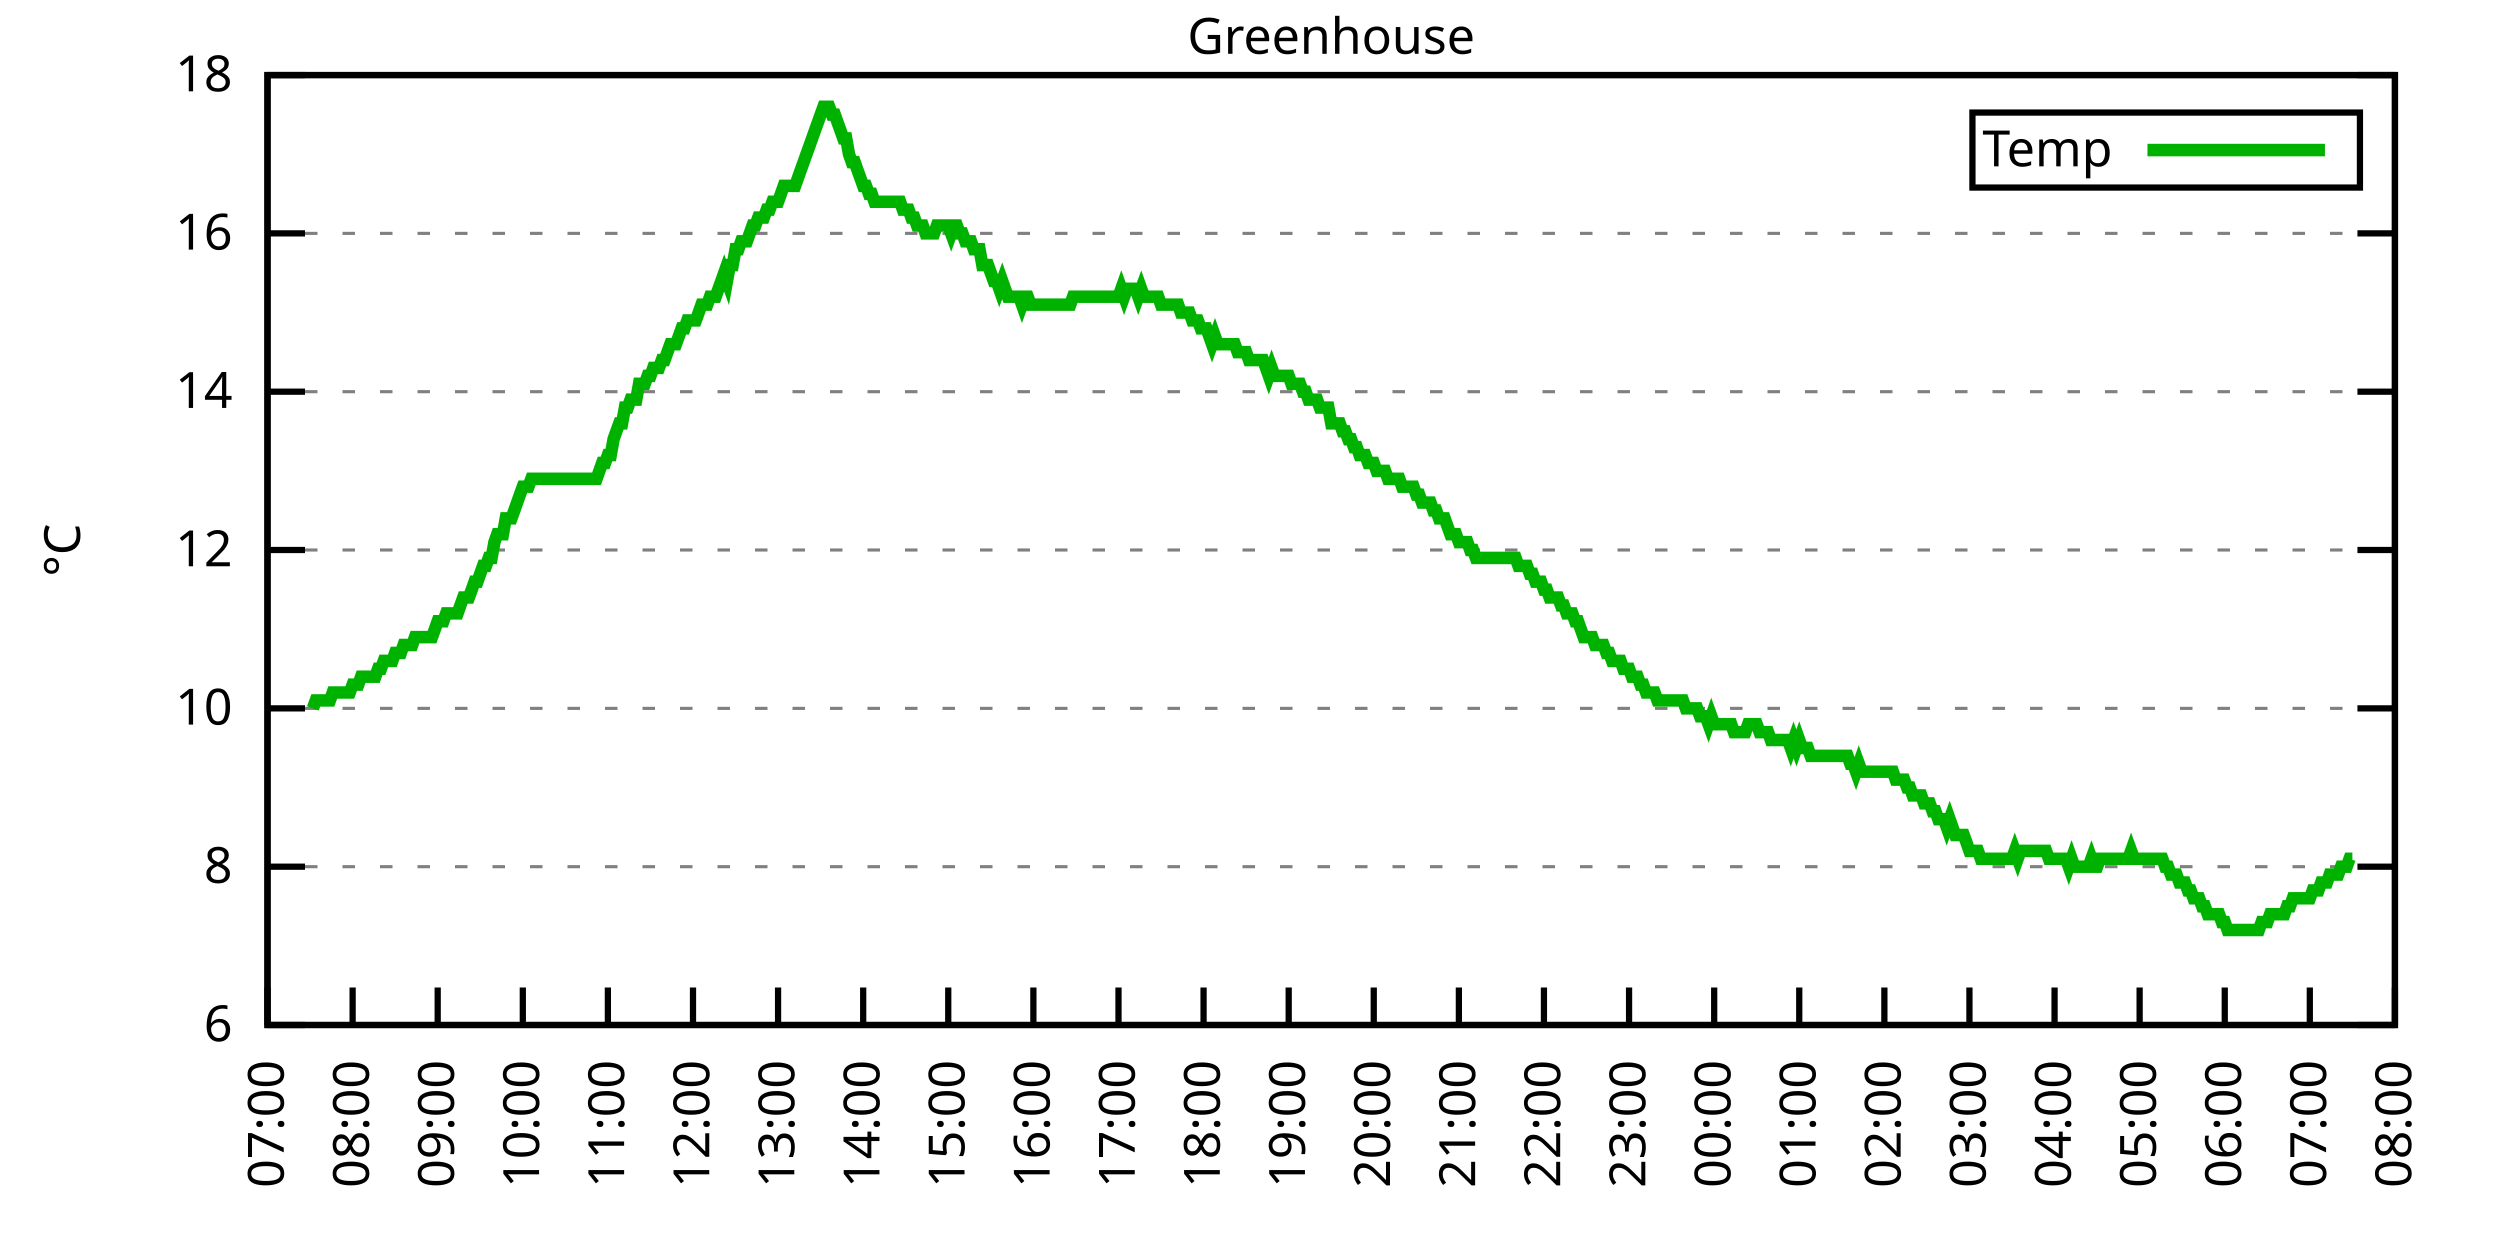
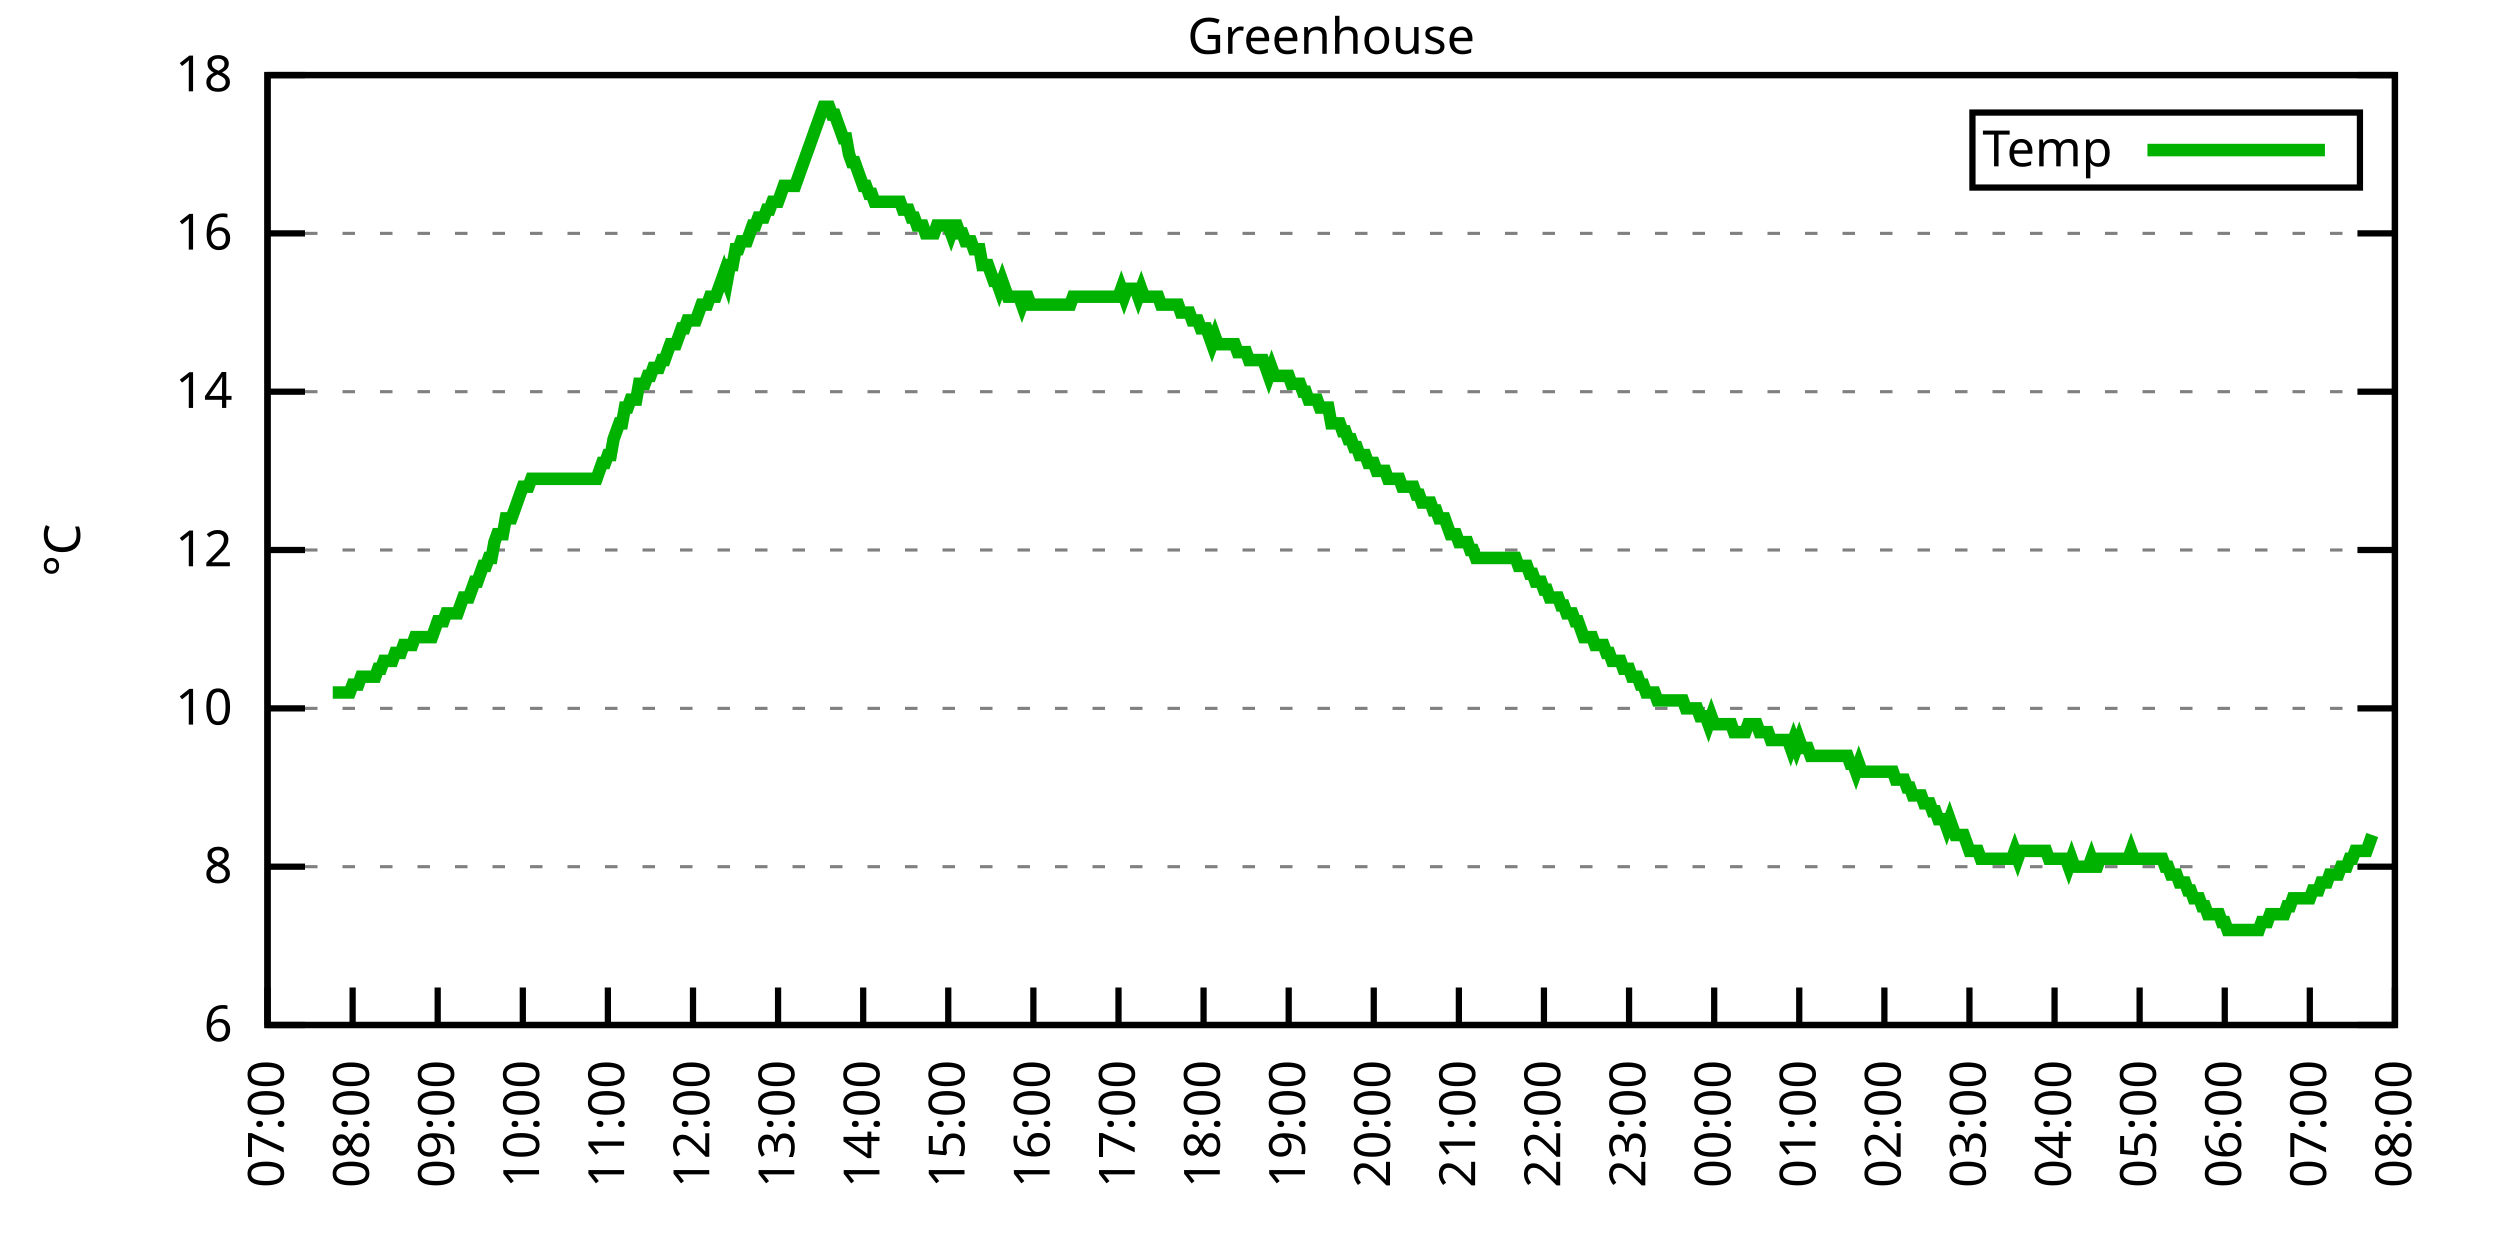
<svg xmlns="http://www.w3.org/2000/svg" xmlns:xlink="http://www.w3.org/1999/xlink" width="400" height="200" viewBox="0 0 400 200">
  <g id="gnuplot_canvas">
    <rect x="0" y="0" width="400" height="200" fill="none" />
    <defs>
      <circle id="gpDot" r="0.5" stroke-width="0.5" stroke="currentColor" />
      <path id="gpPt0" stroke-width="0.333" stroke="currentColor" d="M-1,0 h2 M0,-1 v2" />
      <path id="gpPt1" stroke-width="0.333" stroke="currentColor" d="M-1,-1 L1,1 M1,-1 L-1,1" />
      <path id="gpPt2" stroke-width="0.333" stroke="currentColor" d="M-1,0 L1,0 M0,-1 L0,1 M-1,-1 L1,1 M-1,1 L1,-1" />
      <rect id="gpPt3" stroke-width="0.333" stroke="currentColor" x="-1" y="-1" width="2" height="2" />
      <rect id="gpPt4" stroke-width="0.333" stroke="currentColor" fill="currentColor" x="-1" y="-1" width="2" height="2" />
      <circle id="gpPt5" stroke-width="0.333" stroke="currentColor" cx="0" cy="0" r="1" />
      <use xlink:href="#gpPt5" id="gpPt6" fill="currentColor" stroke="none" />
      <path id="gpPt7" stroke-width="0.333" stroke="currentColor" d="M0,-1.33 L-1.33,0.67 L1.33,0.67 z" />
      <use xlink:href="#gpPt7" id="gpPt8" fill="currentColor" stroke="none" />
      <use xlink:href="#gpPt7" id="gpPt9" stroke="currentColor" transform="rotate(180)" />
      <use xlink:href="#gpPt9" id="gpPt10" fill="currentColor" stroke="none" />
      <use xlink:href="#gpPt3" id="gpPt11" stroke="currentColor" transform="rotate(45)" />
      <use xlink:href="#gpPt11" id="gpPt12" fill="currentColor" stroke="none" />
      <path id="gpPt13" stroke-width="0.333" stroke="currentColor" d="M0,1.330 L1.265,0.411 L0.782,-1.067 L-0.782,-1.076 L-1.265,0.411 z" />
      <use xlink:href="#gpPt13" id="gpPt14" fill="currentColor" stroke="none" />
      <filter id="textbox" filterUnits="objectBoundingBox" x="0" y="0" height="1" width="1">
        <feFlood flood-color="white" flood-opacity="1" result="bgnd" />
        <feComposite in="SourceGraphic" in2="bgnd" operator="atop" />
      </filter>
      <filter id="greybox" filterUnits="objectBoundingBox" x="0" y="0" height="1" width="1">
        <feFlood flood-color="lightgrey" flood-opacity="1" result="grey" />
        <feComposite in="SourceGraphic" in2="grey" operator="atop" />
      </filter>
    </defs>
    <g fill="none" color="white" stroke="currentColor" stroke-width="1.00" stroke-linecap="butt" stroke-linejoin="miter">
</g>
    <g fill="none" color="black" stroke="currentColor" stroke-width="1.00" stroke-linecap="butt" stroke-linejoin="miter">
      <g stroke="none" shape-rendering="crispEdges">
        <polygon fill="rgb(255, 255, 255)" points="42.80,164.00 383.18,164.00 383.18,12.02 42.80,12.02 " />
      </g>
    </g>
    <g fill="none" color="black" stroke="currentColor" stroke-width="1.00" stroke-linecap="butt" stroke-linejoin="miter">
</g>
    <g fill="none" color="black" stroke="black" stroke-width="0.50" stroke-linecap="butt" stroke-linejoin="miter">
</g>
    <g fill="none" color="gray" stroke="currentColor" stroke-width="0.50" stroke-linecap="butt" stroke-linejoin="miter">
      <path stroke="gray" stroke-dasharray="2,4" class="gridline" d="M42.80,164.00 L383.19,164.00  " />
    </g>
    <g fill="none" color="gray" stroke="gray" stroke-width="1.00" stroke-linecap="butt" stroke-linejoin="miter">
</g>
    <g fill="none" color="black" stroke="currentColor" stroke-width="1.00" stroke-linecap="butt" stroke-linejoin="miter">
      <path stroke="black" d="M42.80,164.00 L48.80,164.00 M383.19,164.00 L377.19,164.00  " />
      <g transform="translate(37.20,166.60)" stroke="none" fill="black" font-family="Sans" font-size="8.00" text-anchor="end">
        <text>
          <tspan font-family="Sans"> 6</tspan>
        </text>
      </g>
    </g>
    <g fill="none" color="black" stroke="currentColor" stroke-width="1.00" stroke-linecap="butt" stroke-linejoin="miter">
</g>
    <g fill="none" color="black" stroke="black" stroke-width="0.50" stroke-linecap="butt" stroke-linejoin="miter">
</g>
    <g fill="none" color="gray" stroke="currentColor" stroke-width="0.50" stroke-linecap="butt" stroke-linejoin="miter">
      <path stroke="gray" stroke-dasharray="2,4" class="gridline" d="M42.80,138.67 L383.19,138.67  " />
    </g>
    <g fill="none" color="gray" stroke="gray" stroke-width="1.00" stroke-linecap="butt" stroke-linejoin="miter">
</g>
    <g fill="none" color="black" stroke="currentColor" stroke-width="1.00" stroke-linecap="butt" stroke-linejoin="miter">
      <path stroke="black" d="M42.80,138.67 L48.80,138.67 M383.19,138.67 L377.19,138.67  " />
      <g transform="translate(37.20,141.27)" stroke="none" fill="black" font-family="Sans" font-size="8.00" text-anchor="end">
        <text>
          <tspan font-family="Sans"> 8</tspan>
        </text>
      </g>
    </g>
    <g fill="none" color="black" stroke="currentColor" stroke-width="1.00" stroke-linecap="butt" stroke-linejoin="miter">
</g>
    <g fill="none" color="black" stroke="black" stroke-width="0.50" stroke-linecap="butt" stroke-linejoin="miter">
</g>
    <g fill="none" color="gray" stroke="currentColor" stroke-width="0.50" stroke-linecap="butt" stroke-linejoin="miter">
      <path stroke="gray" stroke-dasharray="2,4" class="gridline" d="M42.80,113.34 L383.19,113.34  " />
    </g>
    <g fill="none" color="gray" stroke="gray" stroke-width="1.00" stroke-linecap="butt" stroke-linejoin="miter">
</g>
    <g fill="none" color="black" stroke="currentColor" stroke-width="1.00" stroke-linecap="butt" stroke-linejoin="miter">
      <path stroke="black" d="M42.80,113.34 L48.80,113.34 M383.19,113.34 L377.19,113.34  " />
      <g transform="translate(37.20,115.94)" stroke="none" fill="black" font-family="Sans" font-size="8.00" text-anchor="end">
        <text>
          <tspan font-family="Sans"> 10</tspan>
        </text>
      </g>
    </g>
    <g fill="none" color="black" stroke="currentColor" stroke-width="1.00" stroke-linecap="butt" stroke-linejoin="miter">
</g>
    <g fill="none" color="black" stroke="black" stroke-width="0.50" stroke-linecap="butt" stroke-linejoin="miter">
</g>
    <g fill="none" color="gray" stroke="currentColor" stroke-width="0.50" stroke-linecap="butt" stroke-linejoin="miter">
      <path stroke="gray" stroke-dasharray="2,4" class="gridline" d="M42.80,88.00 L383.19,88.00  " />
    </g>
    <g fill="none" color="gray" stroke="gray" stroke-width="1.00" stroke-linecap="butt" stroke-linejoin="miter">
</g>
    <g fill="none" color="black" stroke="currentColor" stroke-width="1.00" stroke-linecap="butt" stroke-linejoin="miter">
      <path stroke="black" d="M42.80,88.00 L48.80,88.00 M383.19,88.00 L377.19,88.00  " />
      <g transform="translate(37.20,90.60)" stroke="none" fill="black" font-family="Sans" font-size="8.00" text-anchor="end">
        <text>
          <tspan font-family="Sans"> 12</tspan>
        </text>
      </g>
    </g>
    <g fill="none" color="black" stroke="currentColor" stroke-width="1.00" stroke-linecap="butt" stroke-linejoin="miter">
</g>
    <g fill="none" color="black" stroke="black" stroke-width="0.50" stroke-linecap="butt" stroke-linejoin="miter">
</g>
    <g fill="none" color="gray" stroke="currentColor" stroke-width="0.50" stroke-linecap="butt" stroke-linejoin="miter">
      <path stroke="gray" stroke-dasharray="2,4" class="gridline" d="M42.80,62.67 L383.19,62.67  " />
    </g>
    <g fill="none" color="gray" stroke="gray" stroke-width="1.00" stroke-linecap="butt" stroke-linejoin="miter">
</g>
    <g fill="none" color="black" stroke="currentColor" stroke-width="1.00" stroke-linecap="butt" stroke-linejoin="miter">
      <path stroke="black" d="M42.80,62.67 L48.80,62.67 M383.19,62.67 L377.19,62.67  " />
      <g transform="translate(37.20,65.27)" stroke="none" fill="black" font-family="Sans" font-size="8.00" text-anchor="end">
        <text>
          <tspan font-family="Sans"> 14</tspan>
        </text>
      </g>
    </g>
    <g fill="none" color="black" stroke="currentColor" stroke-width="1.00" stroke-linecap="butt" stroke-linejoin="miter">
</g>
    <g fill="none" color="black" stroke="black" stroke-width="0.50" stroke-linecap="butt" stroke-linejoin="miter">
</g>
    <g fill="none" color="gray" stroke="currentColor" stroke-width="0.50" stroke-linecap="butt" stroke-linejoin="miter">
      <path stroke="gray" stroke-dasharray="2,4" class="gridline" d="M42.80,37.34 L383.19,37.34  " />
    </g>
    <g fill="none" color="gray" stroke="gray" stroke-width="1.00" stroke-linecap="butt" stroke-linejoin="miter">
</g>
    <g fill="none" color="black" stroke="currentColor" stroke-width="1.00" stroke-linecap="butt" stroke-linejoin="miter">
      <path stroke="black" d="M42.80,37.34 L48.80,37.34 M383.19,37.34 L377.19,37.34  " />
      <g transform="translate(37.20,39.94)" stroke="none" fill="black" font-family="Sans" font-size="8.00" text-anchor="end">
        <text>
          <tspan font-family="Sans"> 16</tspan>
        </text>
      </g>
    </g>
    <g fill="none" color="black" stroke="currentColor" stroke-width="1.00" stroke-linecap="butt" stroke-linejoin="miter">
</g>
    <g fill="none" color="black" stroke="black" stroke-width="0.50" stroke-linecap="butt" stroke-linejoin="miter">
</g>
    <g fill="none" color="gray" stroke="currentColor" stroke-width="0.50" stroke-linecap="butt" stroke-linejoin="miter">
      <path stroke="gray" stroke-dasharray="2,4" class="gridline" d="M42.80,12.01 L383.19,12.01  " />
    </g>
    <g fill="none" color="gray" stroke="gray" stroke-width="1.00" stroke-linecap="butt" stroke-linejoin="miter">
</g>
    <g fill="none" color="black" stroke="currentColor" stroke-width="1.00" stroke-linecap="butt" stroke-linejoin="miter">
      <path stroke="black" d="M42.80,12.01 L48.80,12.01 M383.19,12.01 L377.19,12.01  " />
      <g transform="translate(37.20,14.61)" stroke="none" fill="black" font-family="Sans" font-size="8.00" text-anchor="end">
        <text>
          <tspan font-family="Sans"> 18</tspan>
        </text>
      </g>
    </g>
    <g fill="none" color="black" stroke="currentColor" stroke-width="1.00" stroke-linecap="butt" stroke-linejoin="miter">
      <path stroke="black" d="M42.80,164.00 L42.80,158.00  " />
      <g transform="translate(45.40,169.60) rotate(270.00)" stroke="none" fill="black" font-family="Sans" font-size="8.00" text-anchor="end">
        <text>
          <tspan font-family="Sans">07:00</tspan>
        </text>
      </g>
    </g>
    <g fill="none" color="black" stroke="currentColor" stroke-width="1.00" stroke-linecap="butt" stroke-linejoin="miter">
      <path stroke="black" d="M56.42,164.00 L56.42,158.00  " />
      <g transform="translate(59.02,169.60) rotate(270.00)" stroke="none" fill="black" font-family="Sans" font-size="8.00" text-anchor="end">
        <text>
          <tspan font-family="Sans">08:00</tspan>
        </text>
      </g>
    </g>
    <g fill="none" color="black" stroke="currentColor" stroke-width="1.00" stroke-linecap="butt" stroke-linejoin="miter">
      <path stroke="black" d="M70.03,164.00 L70.03,158.00  " />
      <g transform="translate(72.63,169.60) rotate(270.00)" stroke="none" fill="black" font-family="Sans" font-size="8.00" text-anchor="end">
        <text>
          <tspan font-family="Sans">09:00</tspan>
        </text>
      </g>
    </g>
    <g fill="none" color="black" stroke="currentColor" stroke-width="1.00" stroke-linecap="butt" stroke-linejoin="miter">
      <path stroke="black" d="M83.65,164.00 L83.65,158.00  " />
      <g transform="translate(86.25,169.60) rotate(270.00)" stroke="none" fill="black" font-family="Sans" font-size="8.00" text-anchor="end">
        <text>
          <tspan font-family="Sans">10:00</tspan>
        </text>
      </g>
    </g>
    <g fill="none" color="black" stroke="currentColor" stroke-width="1.00" stroke-linecap="butt" stroke-linejoin="miter">
      <path stroke="black" d="M97.26,164.00 L97.26,158.00  " />
      <g transform="translate(99.86,169.60) rotate(270.00)" stroke="none" fill="black" font-family="Sans" font-size="8.00" text-anchor="end">
        <text>
          <tspan font-family="Sans">11:00</tspan>
        </text>
      </g>
    </g>
    <g fill="none" color="black" stroke="currentColor" stroke-width="1.00" stroke-linecap="butt" stroke-linejoin="miter">
      <path stroke="black" d="M110.88,164.00 L110.88,158.00  " />
      <g transform="translate(113.48,169.60) rotate(270.00)" stroke="none" fill="black" font-family="Sans" font-size="8.00" text-anchor="end">
        <text>
          <tspan font-family="Sans">12:00</tspan>
        </text>
      </g>
    </g>
    <g fill="none" color="black" stroke="currentColor" stroke-width="1.00" stroke-linecap="butt" stroke-linejoin="miter">
      <path stroke="black" d="M124.49,164.00 L124.49,158.00  " />
      <g transform="translate(127.09,169.60) rotate(270.00)" stroke="none" fill="black" font-family="Sans" font-size="8.00" text-anchor="end">
        <text>
          <tspan font-family="Sans">13:00</tspan>
        </text>
      </g>
    </g>
    <g fill="none" color="black" stroke="currentColor" stroke-width="1.00" stroke-linecap="butt" stroke-linejoin="miter">
      <path stroke="black" d="M138.11,164.00 L138.11,158.00  " />
      <g transform="translate(140.71,169.60) rotate(270.00)" stroke="none" fill="black" font-family="Sans" font-size="8.00" text-anchor="end">
        <text>
          <tspan font-family="Sans">14:00</tspan>
        </text>
      </g>
    </g>
    <g fill="none" color="black" stroke="currentColor" stroke-width="1.00" stroke-linecap="butt" stroke-linejoin="miter">
      <path stroke="black" d="M151.72,164.00 L151.72,158.00  " />
      <g transform="translate(154.32,169.60) rotate(270.00)" stroke="none" fill="black" font-family="Sans" font-size="8.00" text-anchor="end">
        <text>
          <tspan font-family="Sans">15:00</tspan>
        </text>
      </g>
    </g>
    <g fill="none" color="black" stroke="currentColor" stroke-width="1.00" stroke-linecap="butt" stroke-linejoin="miter">
      <path stroke="black" d="M165.34,164.00 L165.34,158.00  " />
      <g transform="translate(167.94,169.60) rotate(270.00)" stroke="none" fill="black" font-family="Sans" font-size="8.00" text-anchor="end">
        <text>
          <tspan font-family="Sans">16:00</tspan>
        </text>
      </g>
    </g>
    <g fill="none" color="black" stroke="currentColor" stroke-width="1.00" stroke-linecap="butt" stroke-linejoin="miter">
      <path stroke="black" d="M178.96,164.00 L178.96,158.00  " />
      <g transform="translate(181.56,169.60) rotate(270.00)" stroke="none" fill="black" font-family="Sans" font-size="8.00" text-anchor="end">
        <text>
          <tspan font-family="Sans">17:00</tspan>
        </text>
      </g>
    </g>
    <g fill="none" color="black" stroke="currentColor" stroke-width="1.00" stroke-linecap="butt" stroke-linejoin="miter">
      <path stroke="black" d="M192.57,164.00 L192.57,158.00  " />
      <g transform="translate(195.17,169.60) rotate(270.00)" stroke="none" fill="black" font-family="Sans" font-size="8.00" text-anchor="end">
        <text>
          <tspan font-family="Sans">18:00</tspan>
        </text>
      </g>
    </g>
    <g fill="none" color="black" stroke="currentColor" stroke-width="1.00" stroke-linecap="butt" stroke-linejoin="miter">
      <path stroke="black" d="M206.19,164.00 L206.19,158.00  " />
      <g transform="translate(208.79,169.60) rotate(270.00)" stroke="none" fill="black" font-family="Sans" font-size="8.00" text-anchor="end">
        <text>
          <tspan font-family="Sans">19:00</tspan>
        </text>
      </g>
    </g>
    <g fill="none" color="black" stroke="currentColor" stroke-width="1.00" stroke-linecap="butt" stroke-linejoin="miter">
      <path stroke="black" d="M219.80,164.00 L219.80,158.00  " />
      <g transform="translate(222.40,169.60) rotate(270.00)" stroke="none" fill="black" font-family="Sans" font-size="8.00" text-anchor="end">
        <text>
          <tspan font-family="Sans">20:00</tspan>
        </text>
      </g>
    </g>
    <g fill="none" color="black" stroke="currentColor" stroke-width="1.00" stroke-linecap="butt" stroke-linejoin="miter">
      <path stroke="black" d="M233.42,164.00 L233.42,158.00  " />
      <g transform="translate(236.02,169.60) rotate(270.00)" stroke="none" fill="black" font-family="Sans" font-size="8.00" text-anchor="end">
        <text>
          <tspan font-family="Sans">21:00</tspan>
        </text>
      </g>
    </g>
    <g fill="none" color="black" stroke="currentColor" stroke-width="1.00" stroke-linecap="butt" stroke-linejoin="miter">
      <path stroke="black" d="M247.03,164.00 L247.03,158.00  " />
      <g transform="translate(249.63,169.60) rotate(270.00)" stroke="none" fill="black" font-family="Sans" font-size="8.00" text-anchor="end">
        <text>
          <tspan font-family="Sans">22:00</tspan>
        </text>
      </g>
    </g>
    <g fill="none" color="black" stroke="currentColor" stroke-width="1.00" stroke-linecap="butt" stroke-linejoin="miter">
      <path stroke="black" d="M260.65,164.00 L260.65,158.00  " />
      <g transform="translate(263.25,169.60) rotate(270.00)" stroke="none" fill="black" font-family="Sans" font-size="8.00" text-anchor="end">
        <text>
          <tspan font-family="Sans">23:00</tspan>
        </text>
      </g>
    </g>
    <g fill="none" color="black" stroke="currentColor" stroke-width="1.00" stroke-linecap="butt" stroke-linejoin="miter">
      <path stroke="black" d="M274.27,164.00 L274.27,158.00  " />
      <g transform="translate(276.87,169.60) rotate(270.00)" stroke="none" fill="black" font-family="Sans" font-size="8.00" text-anchor="end">
        <text>
          <tspan font-family="Sans">00:00</tspan>
        </text>
      </g>
    </g>
    <g fill="none" color="black" stroke="currentColor" stroke-width="1.00" stroke-linecap="butt" stroke-linejoin="miter">
      <path stroke="black" d="M287.88,164.00 L287.88,158.00  " />
      <g transform="translate(290.48,169.60) rotate(270.00)" stroke="none" fill="black" font-family="Sans" font-size="8.00" text-anchor="end">
        <text>
          <tspan font-family="Sans">01:00</tspan>
        </text>
      </g>
    </g>
    <g fill="none" color="black" stroke="currentColor" stroke-width="1.00" stroke-linecap="butt" stroke-linejoin="miter">
      <path stroke="black" d="M301.50,164.00 L301.50,158.00  " />
      <g transform="translate(304.10,169.60) rotate(270.00)" stroke="none" fill="black" font-family="Sans" font-size="8.00" text-anchor="end">
        <text>
          <tspan font-family="Sans">02:00</tspan>
        </text>
      </g>
    </g>
    <g fill="none" color="black" stroke="currentColor" stroke-width="1.00" stroke-linecap="butt" stroke-linejoin="miter">
      <path stroke="black" d="M315.11,164.00 L315.11,158.00  " />
      <g transform="translate(317.71,169.60) rotate(270.00)" stroke="none" fill="black" font-family="Sans" font-size="8.00" text-anchor="end">
        <text>
          <tspan font-family="Sans">03:00</tspan>
        </text>
      </g>
    </g>
    <g fill="none" color="black" stroke="currentColor" stroke-width="1.00" stroke-linecap="butt" stroke-linejoin="miter">
      <path stroke="black" d="M328.73,164.00 L328.73,158.00  " />
      <g transform="translate(331.33,169.60) rotate(270.00)" stroke="none" fill="black" font-family="Sans" font-size="8.00" text-anchor="end">
        <text>
          <tspan font-family="Sans">04:00</tspan>
        </text>
      </g>
    </g>
    <g fill="none" color="black" stroke="currentColor" stroke-width="1.00" stroke-linecap="butt" stroke-linejoin="miter">
      <path stroke="black" d="M342.34,164.00 L342.34,158.00  " />
      <g transform="translate(344.94,169.60) rotate(270.00)" stroke="none" fill="black" font-family="Sans" font-size="8.00" text-anchor="end">
        <text>
          <tspan font-family="Sans">05:00</tspan>
        </text>
      </g>
    </g>
    <g fill="none" color="black" stroke="currentColor" stroke-width="1.00" stroke-linecap="butt" stroke-linejoin="miter">
      <path stroke="black" d="M355.96,164.00 L355.96,158.00  " />
      <g transform="translate(358.56,169.60) rotate(270.00)" stroke="none" fill="black" font-family="Sans" font-size="8.00" text-anchor="end">
        <text>
          <tspan font-family="Sans">06:00</tspan>
        </text>
      </g>
    </g>
    <g fill="none" color="black" stroke="currentColor" stroke-width="1.00" stroke-linecap="butt" stroke-linejoin="miter">
      <path stroke="black" d="M369.57,164.00 L369.57,158.00  " />
      <g transform="translate(372.17,169.60) rotate(270.00)" stroke="none" fill="black" font-family="Sans" font-size="8.00" text-anchor="end">
        <text>
          <tspan font-family="Sans">07:00</tspan>
        </text>
      </g>
    </g>
    <g fill="none" color="black" stroke="currentColor" stroke-width="1.00" stroke-linecap="butt" stroke-linejoin="miter">
      <path stroke="black" d="M383.19,164.00 L383.19,158.00  " />
      <g transform="translate(385.79,169.60) rotate(270.00)" stroke="none" fill="black" font-family="Sans" font-size="8.00" text-anchor="end">
        <text>
          <tspan font-family="Sans">08:00</tspan>
        </text>
      </g>
    </g>
    <g fill="none" color="black" stroke="currentColor" stroke-width="1.00" stroke-linecap="butt" stroke-linejoin="miter">
</g>
    <g fill="none" color="black" stroke="currentColor" stroke-width="1.00" stroke-linecap="butt" stroke-linejoin="miter">
      <path stroke="black" d="M42.80,12.01 L42.80,164.00 L383.19,164.00 L383.19,12.01 L42.80,12.01 Z  " />
    </g>
    <g fill="none" color="black" stroke="currentColor" stroke-width="1.00" stroke-linecap="butt" stroke-linejoin="miter">
</g>
    <g fill="none" color="black" stroke="currentColor" stroke-width="1.00" stroke-linecap="butt" stroke-linejoin="miter">
      <path stroke="black" d="M315.59,30.01 L315.59,18.01 L377.59,18.01 L377.59,30.01 L315.59,30.01 Z  " />
    </g>
    <g id="Greenhouse_plot_1">
      <g fill="none" color="white" stroke="black" stroke-width="2.00" stroke-linecap="butt" stroke-linejoin="miter">
</g>
      <g fill="none" color="black" stroke="currentColor" stroke-width="2.00" stroke-linecap="butt" stroke-linejoin="miter">
        <g transform="translate(337.99,26.61)" stroke="none" fill="black" font-family="Sans" font-size="8.00" text-anchor="end">
          <text>
            <tspan font-family="Sans">Temp</tspan>
          </text>
        </g>
      </g>
      <g fill="none" color="black" stroke="currentColor" stroke-width="2.00" stroke-linecap="butt" stroke-linejoin="miter">
-         <path stroke="rgb(  0, 178,   0)" d="M343.59,24.01 L371.99,24.01 M50.06,113.34 L50.52,112.07 L50.97,112.07 L51.42,112.07 L51.88,112.07 L52.33,112.07   L52.78,112.07 L53.24,110.80 L53.69,110.80 L54.15,110.80 L54.60,110.80 L55.05,110.80 L55.51,110.80 L55.96,110.80   L56.42,109.54 L56.87,109.54 L57.32,109.54 L57.78,108.27 L58.23,108.27 L58.68,108.27 L59.14,108.27 L59.59,108.27   L60.05,108.27 L60.50,107.00 L60.95,107.00 L61.41,105.74 L61.86,105.74 L62.32,105.74 L62.77,105.74 L63.22,104.47   L63.68,104.47 L64.13,104.47 L64.58,103.20 L65.04,103.20 L65.49,103.20 L65.95,103.20 L66.40,101.94 L66.85,101.94   L67.31,101.94 L67.76,101.94 L68.22,101.94 L68.67,101.94 L69.12,101.94 L69.58,100.67 L70.03,99.40 L70.49,99.40   L70.94,99.40 L71.39,98.14 L71.85,98.14 L72.30,98.14 L72.75,98.14 L73.21,98.14 L73.66,96.87 L74.12,95.60   L74.57,95.60 L75.02,95.60 L75.48,94.34 L75.93,93.07 L76.39,93.07 L76.84,91.80 L77.29,90.54 L77.75,90.54   L78.20,89.27 L78.65,89.27 L79.11,86.74 L79.56,85.47 L80.02,85.47 L80.47,85.47 L80.92,82.94 L81.38,82.94   L81.83,82.94 L82.29,81.67 L82.74,80.41 L83.19,79.14 L83.65,77.87 L84.10,77.87 L84.55,77.87 L85.01,76.61   L85.46,76.61 L85.92,76.61 L86.37,76.61 L86.82,76.61 L87.28,76.61 L87.73,76.61 L88.19,76.61 L88.64,76.61   L89.09,76.61 L89.55,76.61 L90.00,76.61 L90.45,76.61 L90.91,76.61 L91.36,76.61 L91.82,76.61 L92.27,76.61   L92.72,76.61 L93.18,76.61 L93.63,76.61 L94.09,76.61 L94.54,76.61 L94.99,76.61 L95.45,76.61 L95.90,75.34   L96.35,74.07 L96.81,74.07 L97.26,72.81 L97.72,72.81 L98.17,70.27 L98.62,69.01 L99.08,67.74 L99.53,67.74   L99.99,65.21 L100.44,65.21 L100.89,63.94 L101.35,63.94 L101.80,63.94 L102.25,61.41 L102.71,61.41 L103.16,61.41   L103.62,60.14 L104.07,60.14 L104.52,58.87 L104.98,58.87 L105.43,58.87 L105.89,57.61 L106.34,57.61 L106.79,56.34   L107.25,55.07 L107.70,55.07 L108.15,55.07 L108.61,53.81 L109.06,52.54 L109.52,52.54 L109.97,51.27 L110.42,51.27   L110.88,51.27 L111.33,51.27 L111.79,50.01 L112.24,48.74 L112.69,48.74 L113.15,48.74 L113.60,47.47 L114.05,47.47   L114.51,47.47 L114.96,46.21 L115.42,44.94 L115.87,43.67 L116.32,44.94 L116.78,42.41 L117.23,42.41 L117.69,39.87   L118.14,39.87 L118.59,38.61 L119.05,38.61 L119.50,38.61 L119.96,37.34 L120.41,36.08 L120.86,36.08 L121.32,34.81   L121.77,34.81 L122.22,34.81 L122.68,33.54 L123.13,33.54 L123.59,32.28 L124.04,32.28 L124.49,32.28 L124.95,31.01   L125.40,29.74 L125.86,29.74 L126.31,29.74 L126.76,29.74 L127.22,29.74 L127.67,28.48 L128.12,27.21 L128.58,25.94   L129.03,24.68 L129.49,23.41 L129.94,22.14 L130.39,20.88 L130.85,19.61 L131.30,18.34 L131.76,17.08 L132.21,17.08   L132.66,17.08 L133.12,18.34 L133.57,18.34 L134.02,19.61 L134.48,20.88 L134.93,22.14 L135.39,22.14 L135.84,24.68   L136.29,25.94 L136.75,25.94 L137.20,27.21 L137.66,28.48 L138.11,29.74 L138.56,29.74 L139.02,31.01 L139.47,31.01   L139.92,32.28 L140.38,32.28 L140.83,32.28 L141.29,32.28 L141.74,32.28 L142.19,32.28 L142.65,32.28 L143.10,32.28   L143.56,32.28 L144.01,32.28 L144.46,33.54 L144.92,33.54 L145.37,33.54 L145.82,34.81 L146.28,34.81 L146.73,36.08   L147.19,36.08 L147.64,36.08 L148.09,37.34 L148.55,37.34 L149.00,37.34 L149.46,37.34 L149.91,36.08 L150.36,36.08   L150.82,36.08 L151.27,36.08 L151.72,36.08 L152.18,37.34 L152.63,36.08 L153.09,36.08 L153.54,37.34 L153.99,37.34   L154.45,38.61 L154.90,38.61 L155.36,38.61 L155.81,39.87 L156.26,39.87 L156.72,39.87 L157.17,42.41 L157.62,42.41   L158.08,42.41 L158.53,43.67 L158.99,44.94 L159.44,44.94 L159.89,46.21 L160.35,44.94 L160.80,46.21 L161.26,47.47   L161.71,47.47 L162.16,47.47 L162.62,47.47 L163.07,47.47 L163.52,48.74 L163.98,47.47 L164.43,47.47 L164.89,48.74   L165.34,48.74 L165.79,48.74 L166.25,48.74 L166.70,48.74 L167.16,48.74 L167.61,48.74 L168.06,48.74 L168.52,48.74   L168.97,48.74 L169.43,48.74 L169.88,48.74 L170.33,48.74 L170.79,48.74 L171.24,48.74 L171.69,47.47 L172.15,47.47   L172.60,47.47 L173.06,47.47 L173.51,47.47 L173.96,47.47 L174.42,47.47 L174.87,47.47 L175.33,47.47 L175.78,47.47   L176.23,47.47 L176.69,47.47 L177.14,47.47 L177.59,47.47 L178.05,47.47 L178.50,47.47 L178.96,47.47 L179.41,46.21   L179.86,47.47 L180.32,46.21 L180.77,46.21 L181.23,46.21 L181.68,46.21 L182.13,47.47 L182.59,46.21 L183.04,47.47   L183.49,47.47 L183.95,47.47 L184.40,47.47 L184.86,47.47 L185.31,47.47 L185.76,48.74 L186.22,48.74 L186.67,48.74   L187.13,48.74 L187.58,48.74 L188.03,48.74 L188.49,48.74 L188.94,50.01 L189.39,50.01 L189.85,50.01 L190.30,50.01   L190.76,51.27 L191.21,51.27 L191.66,51.27 L192.12,52.54 L192.57,52.54 L193.03,52.54 L193.48,53.81 L193.93,55.07   L194.39,53.81 L194.84,55.07 L195.29,55.07 L195.75,55.07 L196.20,55.07 L196.66,55.07 L197.11,55.07 L197.56,55.07   L198.02,56.34 L198.47,56.34 L198.93,56.34 L199.38,56.34 L199.83,57.61 L200.29,57.61 L200.74,57.61 L201.19,57.61   L201.65,57.61 L202.10,57.61 L202.56,58.87 L203.01,60.14 L203.46,58.87 L203.92,60.14 L204.37,60.14 L204.83,60.14   L205.28,60.14 L205.73,60.14 L206.19,60.14 L206.64,61.41 L207.09,61.41 L207.55,61.41 L208.00,61.41 L208.46,62.67   L208.91,62.67 L209.36,63.94 L209.82,63.94 L210.27,63.94 L210.73,63.94 L211.18,65.21 L211.63,65.21 L212.09,65.21   L212.54,65.21 L213.00,67.74 L213.45,67.74 L213.90,67.74 L214.36,67.74 L214.81,69.01 L215.26,69.01 L215.72,70.27   L216.17,70.27 L216.63,71.54 L217.08,71.54 L217.53,72.81 L217.99,72.81 L218.44,72.81 L218.90,74.07 L219.35,74.07   L219.80,74.07 L220.26,75.34 L220.71,75.34 L221.16,75.34 L221.62,75.34 L222.07,76.61 L222.53,76.61 L222.98,76.61   L223.43,76.61 L223.89,76.61 L224.34,77.87 L224.80,77.87 L225.25,77.87 L225.70,77.87 L226.16,77.87 L226.61,79.14   L227.06,79.14 L227.52,80.41 L227.97,80.41 L228.43,80.41 L228.88,80.41 L229.33,81.67 L229.79,81.67 L230.24,82.94   L230.70,82.94 L231.15,82.94 L231.60,84.21 L232.06,85.47 L232.51,85.47 L232.96,85.47 L233.42,86.74 L233.87,86.74   L234.33,86.74 L234.78,86.74 L235.23,88.00 L235.69,88.00 L236.14,89.27 L236.60,89.27 L237.05,89.27 L237.50,89.27   L237.96,89.27 L238.41,89.27 L238.86,89.27 L239.32,89.27 L239.77,89.27 L240.23,89.27 L240.68,89.27 L241.13,89.27   L241.59,89.27 L242.04,89.27 L242.50,89.27 L242.95,90.54 L243.40,90.54 L243.86,90.54 L244.31,90.54 L244.76,91.80   L245.22,91.80 L245.67,93.07 L246.13,93.07 L246.58,93.07 L247.03,94.34 L247.49,94.34 L247.94,95.60 L248.40,95.60   L248.85,95.60 L249.30,95.60 L249.76,96.87 L250.21,96.87 L250.66,98.14 L251.12,98.14 L251.57,98.14 L252.03,99.40   L252.48,99.40 L252.93,100.67 L253.39,101.94 L253.84,101.94 L254.30,101.94 L254.75,101.94 L255.20,103.20 L255.66,103.20   L256.11,103.20 L256.56,103.20 L257.02,104.47 L257.47,104.47 L257.93,105.74 L258.38,105.74 L258.83,105.74 L259.29,105.74   L259.74,107.00 L260.20,107.00 L260.65,107.00 L261.10,108.27 L261.56,108.27 L262.01,108.27 L262.47,109.54 L262.92,109.54   L263.37,110.80 L263.83,110.80 L264.28,110.80 L264.73,110.80 L265.19,112.07 L265.64,112.07 L266.10,112.07 L266.55,112.07   L267.00,112.07 L267.46,112.07 L267.91,112.07 L268.37,112.07 L268.82,112.07 L269.27,112.07 L269.73,113.34 L270.18,113.34   L270.63,113.34 L271.09,113.34 L271.54,113.34 L272.00,114.60 L272.45,114.60 L272.90,114.60 L273.36,115.87 L273.81,114.60   L274.27,115.87 L274.72,115.87 L275.17,115.87 L275.63,115.87 L276.08,115.87 L276.53,115.87 L276.99,115.87 L277.44,117.14   L277.90,117.14 L278.35,117.14 L278.80,117.14 L279.26,117.14 L279.71,115.87 L280.17,115.87 L280.62,115.87 L281.07,115.87   L281.53,117.14 L281.98,117.14 L282.43,117.14 L282.89,117.14 L283.34,118.40 L283.80,118.40 L284.25,118.40 L284.70,118.40   L285.16,118.40 L285.61,118.40 L286.07,118.40 L286.52,119.67 L286.97,118.40 L287.43,119.67 L287.88,118.40 L288.33,119.67   L288.79,119.67 L289.24,119.67 L289.70,120.94 L290.15,120.94 L290.60,120.94 L291.06,120.94 L291.51,120.94 L291.97,120.94   L292.42,120.94 L292.87,120.94 L293.33,120.94 L293.78,120.94 L294.23,120.94 L294.69,120.94 L295.14,120.94 L295.60,120.94   L296.05,122.20 L296.50,122.20 L296.96,123.47 L297.41,122.20 L297.87,123.47 L298.32,123.47 L298.77,123.47 L299.23,123.47   L299.68,123.47 L300.13,123.47 L300.59,123.47 L301.04,123.47 L301.50,123.47 L301.95,123.47 L302.40,123.47 L302.86,123.47   L303.31,124.74 L303.77,124.74 L304.22,124.74 L304.67,124.74 L305.13,126.00 L305.58,126.00 L306.03,127.27 L306.49,127.27   L306.94,127.27 L307.40,127.27 L307.85,128.54 L308.30,128.54 L308.76,128.54 L309.21,129.80 L309.67,129.80 L310.12,131.07   L310.57,131.07 L311.03,131.07 L311.48,132.34 L311.94,131.07 L312.39,132.34 L312.84,133.60 L313.30,133.60 L313.75,133.60   L314.20,133.60 L314.66,134.87 L315.11,136.14 L315.57,136.14 L316.02,136.14 L316.47,136.14 L316.93,137.40 L317.38,137.40   L317.84,137.40 L318.29,137.40 L318.74,137.40 L319.20,137.40 L319.65,137.40 L320.10,137.40 L320.56,137.40 L321.01,137.40   L321.47,137.40 L321.92,137.40 L322.37,136.14 L322.83,137.40 L323.28,136.14 L323.74,136.14 L324.19,136.14 L324.64,136.14   L325.10,136.14 L325.55,136.14 L326.00,136.14 L326.46,136.14 L326.91,136.14 L327.37,136.14 L327.82,137.40 L328.27,137.40   L328.73,137.40 L329.18,137.40 L329.64,137.40 L330.09,137.40 L330.54,137.40 L331.00,138.67 L331.45,137.40 L331.90,138.67   L332.36,138.67 L332.81,138.67 L333.27,138.67 L333.72,138.67 L334.17,138.67 L334.63,137.40 L335.08,138.67 L335.54,138.67   L335.99,137.40 L336.44,137.40 L336.90,137.40 L337.35,137.40 L337.80,137.40 L338.26,137.40 L338.71,137.40 L339.17,137.40   L339.62,137.40 L340.07,137.40 L340.53,137.40 L340.98,136.14 L341.44,137.40 L341.89,137.40 L342.34,137.40 L342.80,137.40   L343.25,137.40 L343.70,137.40 L344.16,137.40 L344.61,137.40 L345.07,137.40 L345.52,137.40 L345.97,137.40 L346.43,138.67   L346.88,138.67 L347.34,139.93 L347.79,139.93 L348.24,139.93 L348.70,141.20 L349.15,141.20 L349.60,141.20 L350.06,142.47   L350.51,142.47 L350.97,143.73 L351.42,143.73 L351.87,143.73 L352.33,145.00 L352.78,145.00 L353.24,146.27 L353.69,146.27   L354.14,146.27 L354.60,146.27 L355.05,146.27 L355.50,147.53 L355.96,147.53 L356.41,148.80 L356.87,148.80 L357.32,148.80   L357.77,148.80 L358.23,148.80 L358.68,148.80 L359.14,148.80 L359.59,148.80 L360.04,148.80 L360.50,148.80 L360.95,148.80   L361.41,148.80 L361.86,147.53 L362.31,147.53 L362.77,147.53 L363.22,146.27 L363.67,146.27 L364.13,146.27 L364.58,146.27   L365.04,146.27 L365.49,146.27 L365.94,145.00 L366.40,145.00 L366.85,143.73 L367.31,143.73 L367.76,143.73 L368.21,143.73   L368.67,143.73 L369.12,143.73 L369.57,143.73 L370.03,142.47 L370.48,142.47 L370.94,142.47 L371.39,141.20 L371.84,141.20   L372.30,141.20 L372.75,139.93 L373.21,139.93 L373.66,139.93 L374.11,139.93 L374.57,138.67 L375.02,138.67 L375.47,138.67   L375.93,137.40 L376.38,137.40  " />
+         <path stroke="rgb(  0, 178,   0)" d="M343.59,24.01 L371.99,24.01 M53.24,110.80 L53.69,110.80 L54.15,110.80 L54.60,110.80 L55.05,110.80 L55.51,110.80   L55.96,110.80 L56.42,109.54 L56.87,109.54 L57.32,109.54 L57.78,108.27 L58.23,108.27 L58.68,108.27 L59.14,108.27   L59.59,108.27 L60.05,108.27 L60.50,107.00 L60.95,107.00 L61.41,105.74 L61.86,105.74 L62.32,105.74 L62.77,105.74   L63.22,104.47 L63.68,104.47 L64.13,104.47 L64.58,103.20 L65.04,103.20 L65.49,103.20 L65.95,103.20 L66.40,101.94   L66.85,101.94 L67.31,101.94 L67.76,101.94 L68.22,101.94 L68.67,101.94 L69.12,101.94 L69.58,100.67 L70.03,99.40   L70.49,99.40 L70.94,99.40 L71.39,98.14 L71.85,98.14 L72.30,98.14 L72.75,98.14 L73.21,98.14 L73.66,96.87   L74.12,95.60 L74.57,95.60 L75.02,95.60 L75.48,94.34 L75.93,93.07 L76.39,93.07 L76.84,91.80 L77.29,90.54   L77.75,90.54 L78.20,89.27 L78.65,89.27 L79.11,86.74 L79.56,85.47 L80.02,85.47 L80.47,85.47 L80.92,82.94   L81.38,82.94 L81.83,82.94 L82.29,81.67 L82.74,80.41 L83.19,79.14 L83.65,77.87 L84.10,77.87 L84.55,77.87   L85.01,76.61 L85.46,76.61 L85.92,76.61 L86.37,76.61 L86.82,76.61 L87.28,76.61 L87.73,76.61 L88.19,76.61   L88.64,76.61 L89.09,76.61 L89.55,76.61 L90.00,76.61 L90.45,76.61 L90.91,76.61 L91.36,76.61 L91.82,76.61   L92.27,76.61 L92.72,76.61 L93.18,76.61 L93.63,76.61 L94.09,76.61 L94.54,76.61 L94.99,76.61 L95.45,76.61   L95.90,75.34 L96.35,74.07 L96.81,74.07 L97.26,72.81 L97.72,72.81 L98.17,70.27 L98.62,69.01 L99.08,67.74   L99.53,67.74 L99.99,65.21 L100.44,65.21 L100.89,63.94 L101.35,63.94 L101.80,63.94 L102.25,61.41 L102.71,61.41   L103.16,61.41 L103.62,60.14 L104.07,60.14 L104.52,58.87 L104.98,58.87 L105.43,58.87 L105.89,57.61 L106.34,57.61   L106.79,56.34 L107.25,55.07 L107.70,55.07 L108.15,55.07 L108.61,53.81 L109.06,52.54 L109.52,52.54 L109.97,51.27   L110.42,51.27 L110.88,51.27 L111.33,51.27 L111.79,50.01 L112.24,48.74 L112.69,48.74 L113.15,48.74 L113.60,47.47   L114.05,47.47 L114.51,47.47 L114.96,46.21 L115.42,44.94 L115.87,43.67 L116.32,44.94 L116.78,42.41 L117.23,42.41   L117.69,39.87 L118.14,39.87 L118.59,38.61 L119.05,38.61 L119.50,38.61 L119.96,37.34 L120.41,36.08 L120.86,36.08   L121.32,34.81 L121.77,34.81 L122.22,34.81 L122.68,33.54 L123.13,33.54 L123.59,32.28 L124.04,32.28 L124.49,32.28   L124.95,31.01 L125.40,29.74 L125.86,29.74 L126.31,29.74 L126.76,29.74 L127.22,29.74 L127.67,28.48 L128.12,27.21   L128.58,25.94 L129.03,24.68 L129.49,23.41 L129.94,22.14 L130.39,20.88 L130.85,19.61 L131.30,18.34 L131.76,17.08   L132.21,17.08 L132.66,17.08 L133.12,18.34 L133.57,18.34 L134.02,19.61 L134.48,20.88 L134.93,22.14 L135.39,22.14   L135.84,24.68 L136.29,25.94 L136.75,25.94 L137.20,27.21 L137.66,28.48 L138.11,29.74 L138.56,29.74 L139.02,31.01   L139.47,31.01 L139.92,32.28 L140.38,32.28 L140.83,32.28 L141.29,32.28 L141.74,32.28 L142.19,32.28 L142.65,32.28   L143.10,32.28 L143.56,32.28 L144.01,32.28 L144.46,33.54 L144.92,33.54 L145.37,33.54 L145.82,34.81 L146.28,34.81   L146.73,36.08 L147.19,36.08 L147.64,36.08 L148.09,37.34 L148.55,37.34 L149.00,37.34 L149.46,37.34 L149.91,36.08   L150.36,36.08 L150.82,36.08 L151.27,36.08 L151.72,36.08 L152.18,37.34 L152.63,36.08 L153.09,36.08 L153.54,37.34   L153.99,37.34 L154.45,38.61 L154.90,38.61 L155.36,38.61 L155.81,39.87 L156.26,39.87 L156.72,39.87 L157.17,42.41   L157.62,42.41 L158.08,42.41 L158.53,43.67 L158.99,44.94 L159.44,44.94 L159.89,46.21 L160.35,44.94 L160.80,46.21   L161.26,47.47 L161.71,47.47 L162.16,47.47 L162.62,47.47 L163.07,47.47 L163.52,48.74 L163.98,47.47 L164.43,47.47   L164.89,48.74 L165.34,48.74 L165.79,48.74 L166.25,48.74 L166.70,48.74 L167.16,48.74 L167.61,48.74 L168.06,48.74   L168.52,48.74 L168.97,48.74 L169.43,48.74 L169.88,48.74 L170.33,48.74 L170.79,48.74 L171.24,48.74 L171.69,47.47   L172.15,47.47 L172.60,47.47 L173.06,47.47 L173.51,47.47 L173.96,47.47 L174.42,47.47 L174.87,47.47 L175.33,47.47   L175.78,47.47 L176.23,47.47 L176.69,47.47 L177.14,47.47 L177.59,47.47 L178.05,47.47 L178.50,47.47 L178.96,47.47   L179.41,46.21 L179.86,47.47 L180.32,46.21 L180.77,46.21 L181.23,46.21 L181.68,46.21 L182.13,47.47 L182.59,46.21   L183.04,47.47 L183.49,47.47 L183.95,47.47 L184.40,47.47 L184.86,47.47 L185.31,47.47 L185.76,48.74 L186.22,48.74   L186.67,48.74 L187.13,48.74 L187.58,48.74 L188.03,48.74 L188.49,48.74 L188.94,50.01 L189.39,50.01 L189.85,50.01   L190.30,50.01 L190.76,51.27 L191.21,51.27 L191.66,51.27 L192.12,52.54 L192.57,52.54 L193.03,52.54 L193.48,53.81   L193.93,55.07 L194.39,53.81 L194.84,55.07 L195.29,55.07 L195.75,55.07 L196.20,55.07 L196.66,55.07 L197.11,55.07   L197.56,55.07 L198.02,56.34 L198.47,56.34 L198.93,56.34 L199.38,56.34 L199.83,57.61 L200.29,57.61 L200.74,57.61   L201.19,57.61 L201.65,57.61 L202.10,57.61 L202.56,58.87 L203.01,60.14 L203.46,58.87 L203.92,60.14 L204.37,60.14   L204.83,60.14 L205.28,60.14 L205.73,60.14 L206.19,60.14 L206.64,61.41 L207.09,61.41 L207.55,61.41 L208.00,61.41   L208.46,62.67 L208.91,62.67 L209.36,63.94 L209.82,63.94 L210.27,63.94 L210.73,63.94 L211.18,65.21 L211.63,65.21   L212.09,65.21 L212.54,65.21 L213.00,67.74 L213.45,67.74 L213.90,67.74 L214.36,67.74 L214.81,69.01 L215.26,69.01   L215.72,70.27 L216.17,70.27 L216.63,71.54 L217.08,71.54 L217.53,72.81 L217.99,72.81 L218.44,72.81 L218.90,74.07   L219.35,74.07 L219.80,74.07 L220.26,75.34 L220.71,75.34 L221.16,75.34 L221.62,75.34 L222.07,76.61 L222.53,76.61   L222.98,76.61 L223.43,76.61 L223.89,76.61 L224.34,77.87 L224.80,77.87 L225.25,77.87 L225.70,77.87 L226.16,77.87   L226.61,79.14 L227.06,79.14 L227.52,80.41 L227.97,80.41 L228.43,80.41 L228.88,80.41 L229.33,81.67 L229.79,81.67   L230.24,82.94 L230.70,82.94 L231.15,82.94 L231.60,84.21 L232.06,85.47 L232.51,85.47 L232.96,85.47 L233.42,86.74   L233.87,86.74 L234.33,86.74 L234.78,86.74 L235.23,88.00 L235.69,88.00 L236.14,89.27 L236.60,89.27 L237.05,89.27   L237.50,89.27 L237.96,89.27 L238.41,89.27 L238.86,89.27 L239.32,89.27 L239.77,89.27 L240.23,89.27 L240.68,89.27   L241.13,89.27 L241.59,89.27 L242.04,89.27 L242.50,89.27 L242.95,90.54 L243.40,90.54 L243.86,90.54 L244.31,90.54   L244.76,91.80 L245.22,91.80 L245.67,93.07 L246.13,93.07 L246.58,93.07 L247.03,94.34 L247.49,94.34 L247.94,95.60   L248.40,95.60 L248.85,95.60 L249.30,95.60 L249.76,96.87 L250.21,96.87 L250.66,98.14 L251.12,98.14 L251.57,98.14   L252.03,99.40 L252.48,99.40 L252.93,100.67 L253.39,101.94 L253.84,101.94 L254.30,101.94 L254.75,101.94 L255.20,103.20   L255.66,103.20 L256.11,103.20 L256.56,103.20 L257.02,104.47 L257.47,104.47 L257.93,105.74 L258.38,105.74 L258.83,105.74   L259.29,105.74 L259.74,107.00 L260.20,107.00 L260.65,107.00 L261.10,108.27 L261.56,108.27 L262.01,108.27 L262.47,109.54   L262.92,109.54 L263.37,110.80 L263.83,110.80 L264.28,110.80 L264.73,110.80 L265.19,112.07 L265.64,112.07 L266.10,112.07   L266.55,112.07 L267.00,112.07 L267.46,112.07 L267.91,112.07 L268.37,112.07 L268.82,112.07 L269.27,112.07 L269.73,113.34   L270.18,113.34 L270.63,113.34 L271.09,113.34 L271.54,113.34 L272.00,114.60 L272.45,114.60 L272.90,114.60 L273.36,115.87   L273.81,114.60 L274.27,115.87 L274.72,115.87 L275.17,115.87 L275.63,115.87 L276.08,115.87 L276.53,115.87 L276.99,115.87   L277.44,117.14 L277.90,117.14 L278.35,117.14 L278.80,117.14 L279.26,117.14 L279.71,115.87 L280.17,115.87 L280.62,115.87   L281.07,115.87 L281.53,117.14 L281.98,117.14 L282.43,117.14 L282.89,117.14 L283.34,118.40 L283.80,118.40 L284.25,118.40   L284.70,118.40 L285.16,118.40 L285.61,118.40 L286.07,118.40 L286.52,119.67 L286.97,118.40 L287.43,119.67 L287.88,118.40   L288.33,119.67 L288.79,119.67 L289.24,119.67 L289.70,120.94 L290.15,120.94 L290.60,120.94 L291.06,120.94 L291.51,120.94   L291.97,120.94 L292.42,120.94 L292.87,120.94 L293.33,120.94 L293.78,120.94 L294.23,120.94 L294.69,120.94 L295.14,120.94   L295.60,120.94 L296.05,122.20 L296.50,122.20 L296.96,123.47 L297.41,122.20 L297.87,123.47 L298.32,123.47 L298.77,123.47   L299.23,123.47 L299.68,123.47 L300.13,123.47 L300.59,123.47 L301.04,123.47 L301.50,123.47 L301.95,123.47 L302.40,123.47   L302.86,123.47 L303.31,124.74 L303.77,124.74 L304.22,124.74 L304.67,124.74 L305.13,126.00 L305.58,126.00 L306.03,127.27   L306.49,127.27 L306.94,127.27 L307.40,127.27 L307.85,128.54 L308.30,128.54 L308.76,128.54 L309.21,129.80 L309.67,129.80   L310.12,131.07 L310.57,131.07 L311.03,131.07 L311.48,132.34 L311.94,131.07 L312.39,132.34 L312.84,133.60 L313.30,133.60   L313.75,133.60 L314.20,133.60 L314.66,134.87 L315.11,136.14 L315.57,136.14 L316.02,136.14 L316.47,136.14 L316.93,137.40   L317.38,137.40 L317.84,137.40 L318.29,137.40 L318.74,137.40 L319.20,137.40 L319.65,137.40 L320.10,137.40 L320.56,137.40   L321.01,137.40 L321.47,137.40 L321.92,137.40 L322.37,136.14 L322.83,137.40 L323.28,136.14 L323.74,136.14 L324.19,136.14   L324.64,136.14 L325.10,136.14 L325.55,136.14 L326.00,136.14 L326.46,136.14 L326.91,136.14 L327.37,136.14 L327.82,137.40   L328.27,137.40 L328.73,137.40 L329.18,137.40 L329.64,137.40 L330.09,137.40 L330.54,137.40 L331.00,138.67 L331.45,137.40   L331.90,138.67 L332.36,138.67 L332.81,138.67 L333.27,138.67 L333.72,138.67 L334.17,138.67 L334.63,137.40 L335.08,138.67   L335.54,138.67 L335.99,137.40 L336.44,137.40 L336.90,137.40 L337.35,137.40 L337.80,137.40 L338.26,137.40 L338.71,137.40   L339.17,137.40 L339.62,137.40 L340.07,137.40 L340.53,137.40 L340.98,136.14 L341.44,137.40 L341.89,137.40 L342.34,137.40   L342.80,137.40 L343.25,137.40 L343.70,137.40 L344.16,137.40 L344.61,137.40 L345.07,137.40 L345.52,137.40 L345.97,137.40   L346.43,138.67 L346.88,138.67 L347.34,139.93 L347.79,139.93 L348.24,139.93 L348.70,141.20 L349.15,141.20 L349.60,141.20   L350.06,142.47 L350.51,142.47 L350.97,143.73 L351.42,143.73 L351.87,143.73 L352.33,145.00 L352.78,145.00 L353.24,146.27   L353.69,146.27 L354.14,146.27 L354.60,146.27 L355.05,146.27 L355.50,147.53 L355.96,147.53 L356.41,148.80 L356.87,148.80   L357.32,148.80 L357.77,148.80 L358.23,148.80 L358.68,148.80 L359.14,148.80 L359.59,148.80 L360.04,148.80 L360.50,148.80   L360.95,148.80 L361.41,148.80 L361.86,147.53 L362.31,147.53 L362.77,147.53 L363.22,146.27 L363.67,146.27 L364.13,146.27   L364.58,146.27 L365.04,146.27 L365.49,146.27 L365.94,145.00 L366.40,145.00 L366.85,143.73 L367.31,143.73 L367.76,143.73   L368.21,143.73 L368.67,143.73 L369.12,143.73 L369.57,143.73 L370.03,142.47 L370.48,142.47 L370.94,142.47 L371.39,141.20   L371.84,141.20 L372.30,141.20 L372.75,139.93 L373.21,139.93 L373.66,139.93 L374.11,139.93 L374.57,138.67 L375.02,138.67   L375.47,138.67 L375.93,137.40 L376.38,137.40 L376.84,136.14 L377.29,136.14 L377.74,136.14 L378.20,136.14 L378.65,136.14   L379.11,134.87 L379.56,133.60  " />
      </g>
    </g>
    <g fill="none" color="black" stroke="currentColor" stroke-width="2.00" stroke-linecap="butt" stroke-linejoin="miter">
</g>
    <g fill="none" color="black" stroke="black" stroke-width="1.00" stroke-linecap="butt" stroke-linejoin="miter">
</g>
    <g fill="none" color="black" stroke="currentColor" stroke-width="1.00" stroke-linecap="butt" stroke-linejoin="miter">
      <path stroke="black" d="M42.80,12.01 L42.80,164.00 L383.19,164.00 L383.19,12.01 L42.80,12.01 Z  " />
      <g transform="translate(12.80,88.01) rotate(270.00)" stroke="none" fill="black" font-family="Sans" font-size="8.00" text-anchor="middle">
        <text>
          <tspan font-family="Sans">°C</tspan>
        </text>
      </g>
    </g>
    <g fill="none" color="black" stroke="currentColor" stroke-width="1.00" stroke-linecap="butt" stroke-linejoin="miter">
</g>
    <g fill="none" color="black" stroke="currentColor" stroke-width="1.00" stroke-linecap="butt" stroke-linejoin="miter">
      <g transform="translate(212.99,8.61)" stroke="none" fill="black" font-family="Sans" font-size="8.00" text-anchor="middle">
        <text>
          <tspan font-family="Sans">Greenhouse</tspan>
        </text>
      </g>
    </g>
    <g fill="none" color="black" stroke="currentColor" stroke-width="1.00" stroke-linecap="butt" stroke-linejoin="miter">
</g>
  </g>
</svg>
